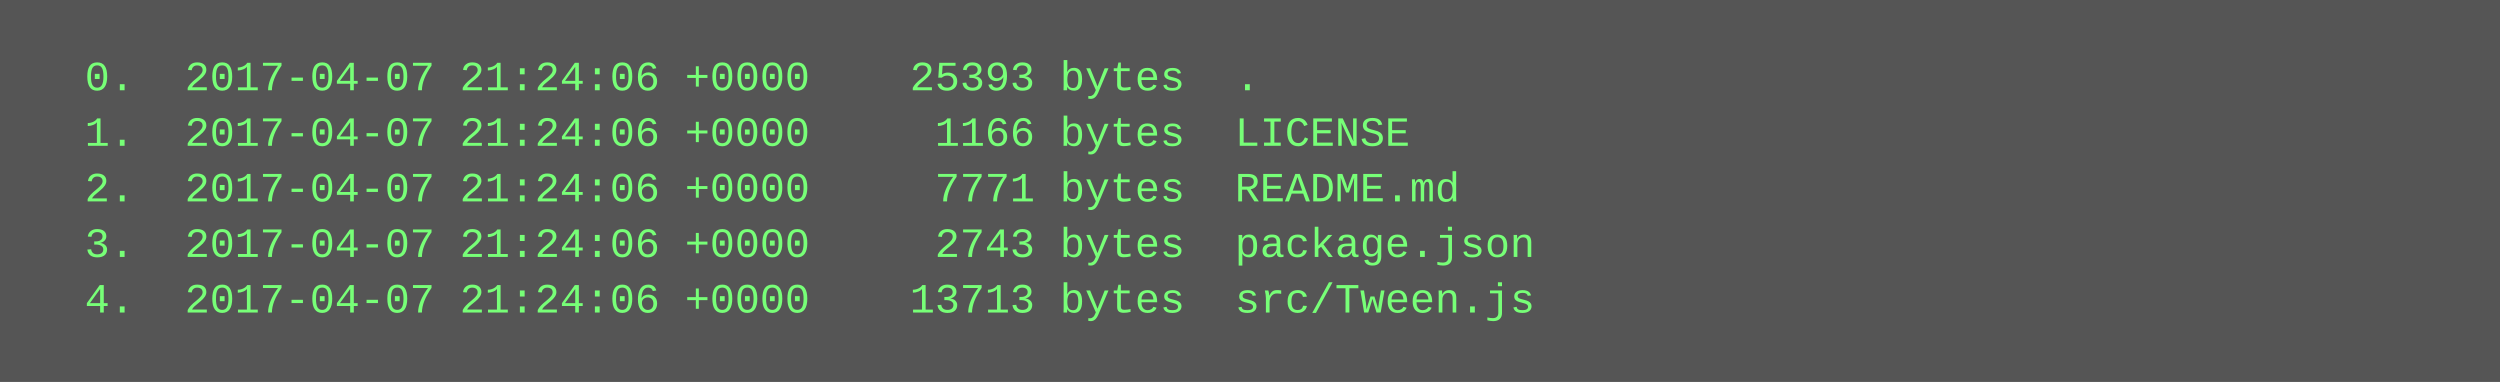
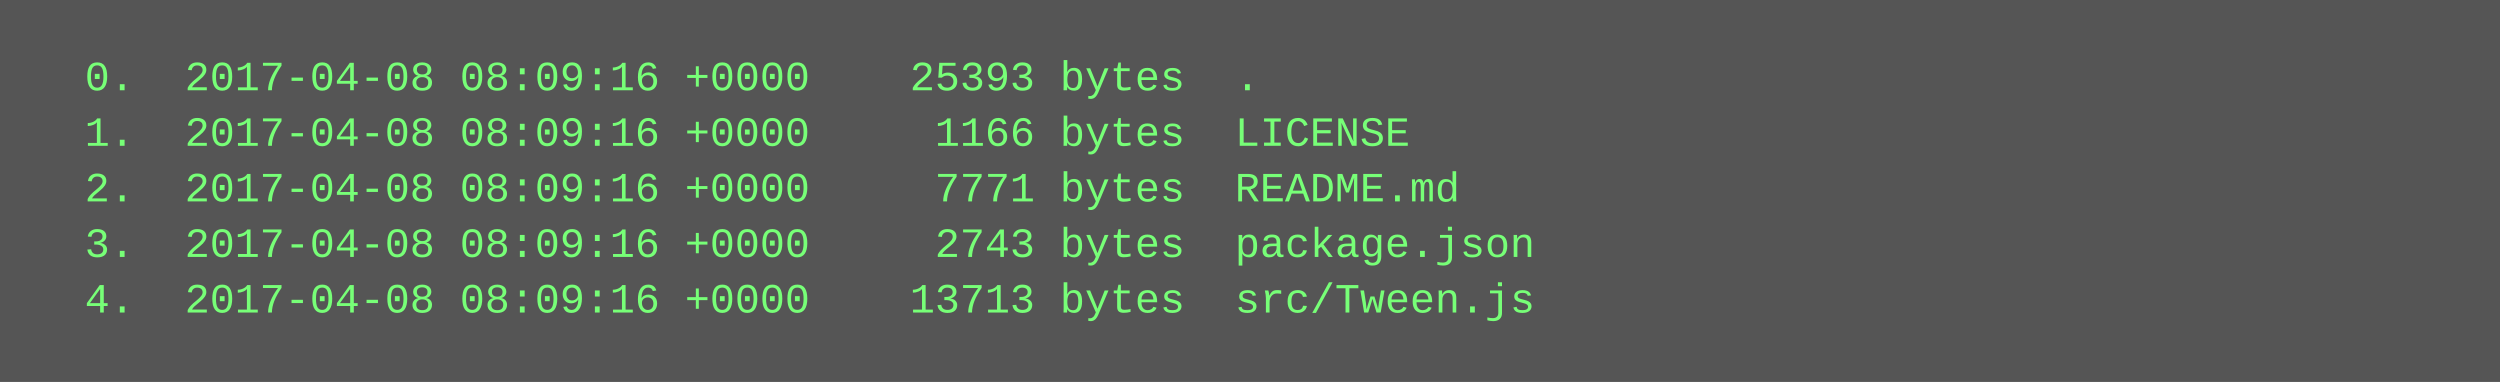
<svg xmlns="http://www.w3.org/2000/svg" height="110" width="720">
  <rect height="110" fill="#555" width="720" />
  <text fill="#7f7" font-family="Courier New" font-size="12" xml:space="preserve">
-     <tspan x="10" y="26">  0.  2017-04-07 21:24:06 +0000    25393 bytes  .</tspan>
-     <tspan x="10" y="42">  1.  2017-04-07 21:24:06 +0000     1166 bytes  LICENSE</tspan>
-     <tspan x="10" y="58">  2.  2017-04-07 21:24:06 +0000     7771 bytes  README.md</tspan>
-     <tspan x="10" y="74">  3.  2017-04-07 21:24:06 +0000     2743 bytes  package.json</tspan>
-     <tspan x="10" y="90">  4.  2017-04-07 21:24:06 +0000    13713 bytes  src/Tween.js</tspan>
+     <tspan x="10" y="26">  0.  2017-04-08 08:09:16 +0000    25393 bytes  .</tspan>
+     <tspan x="10" y="42">  1.  2017-04-08 08:09:16 +0000     1166 bytes  LICENSE</tspan>
+     <tspan x="10" y="58">  2.  2017-04-08 08:09:16 +0000     7771 bytes  README.md</tspan>
+     <tspan x="10" y="74">  3.  2017-04-08 08:09:16 +0000     2743 bytes  package.json</tspan>
+     <tspan x="10" y="90">  4.  2017-04-08 08:09:16 +0000    13713 bytes  src/Tween.js</tspan>
  </text>
</svg>
